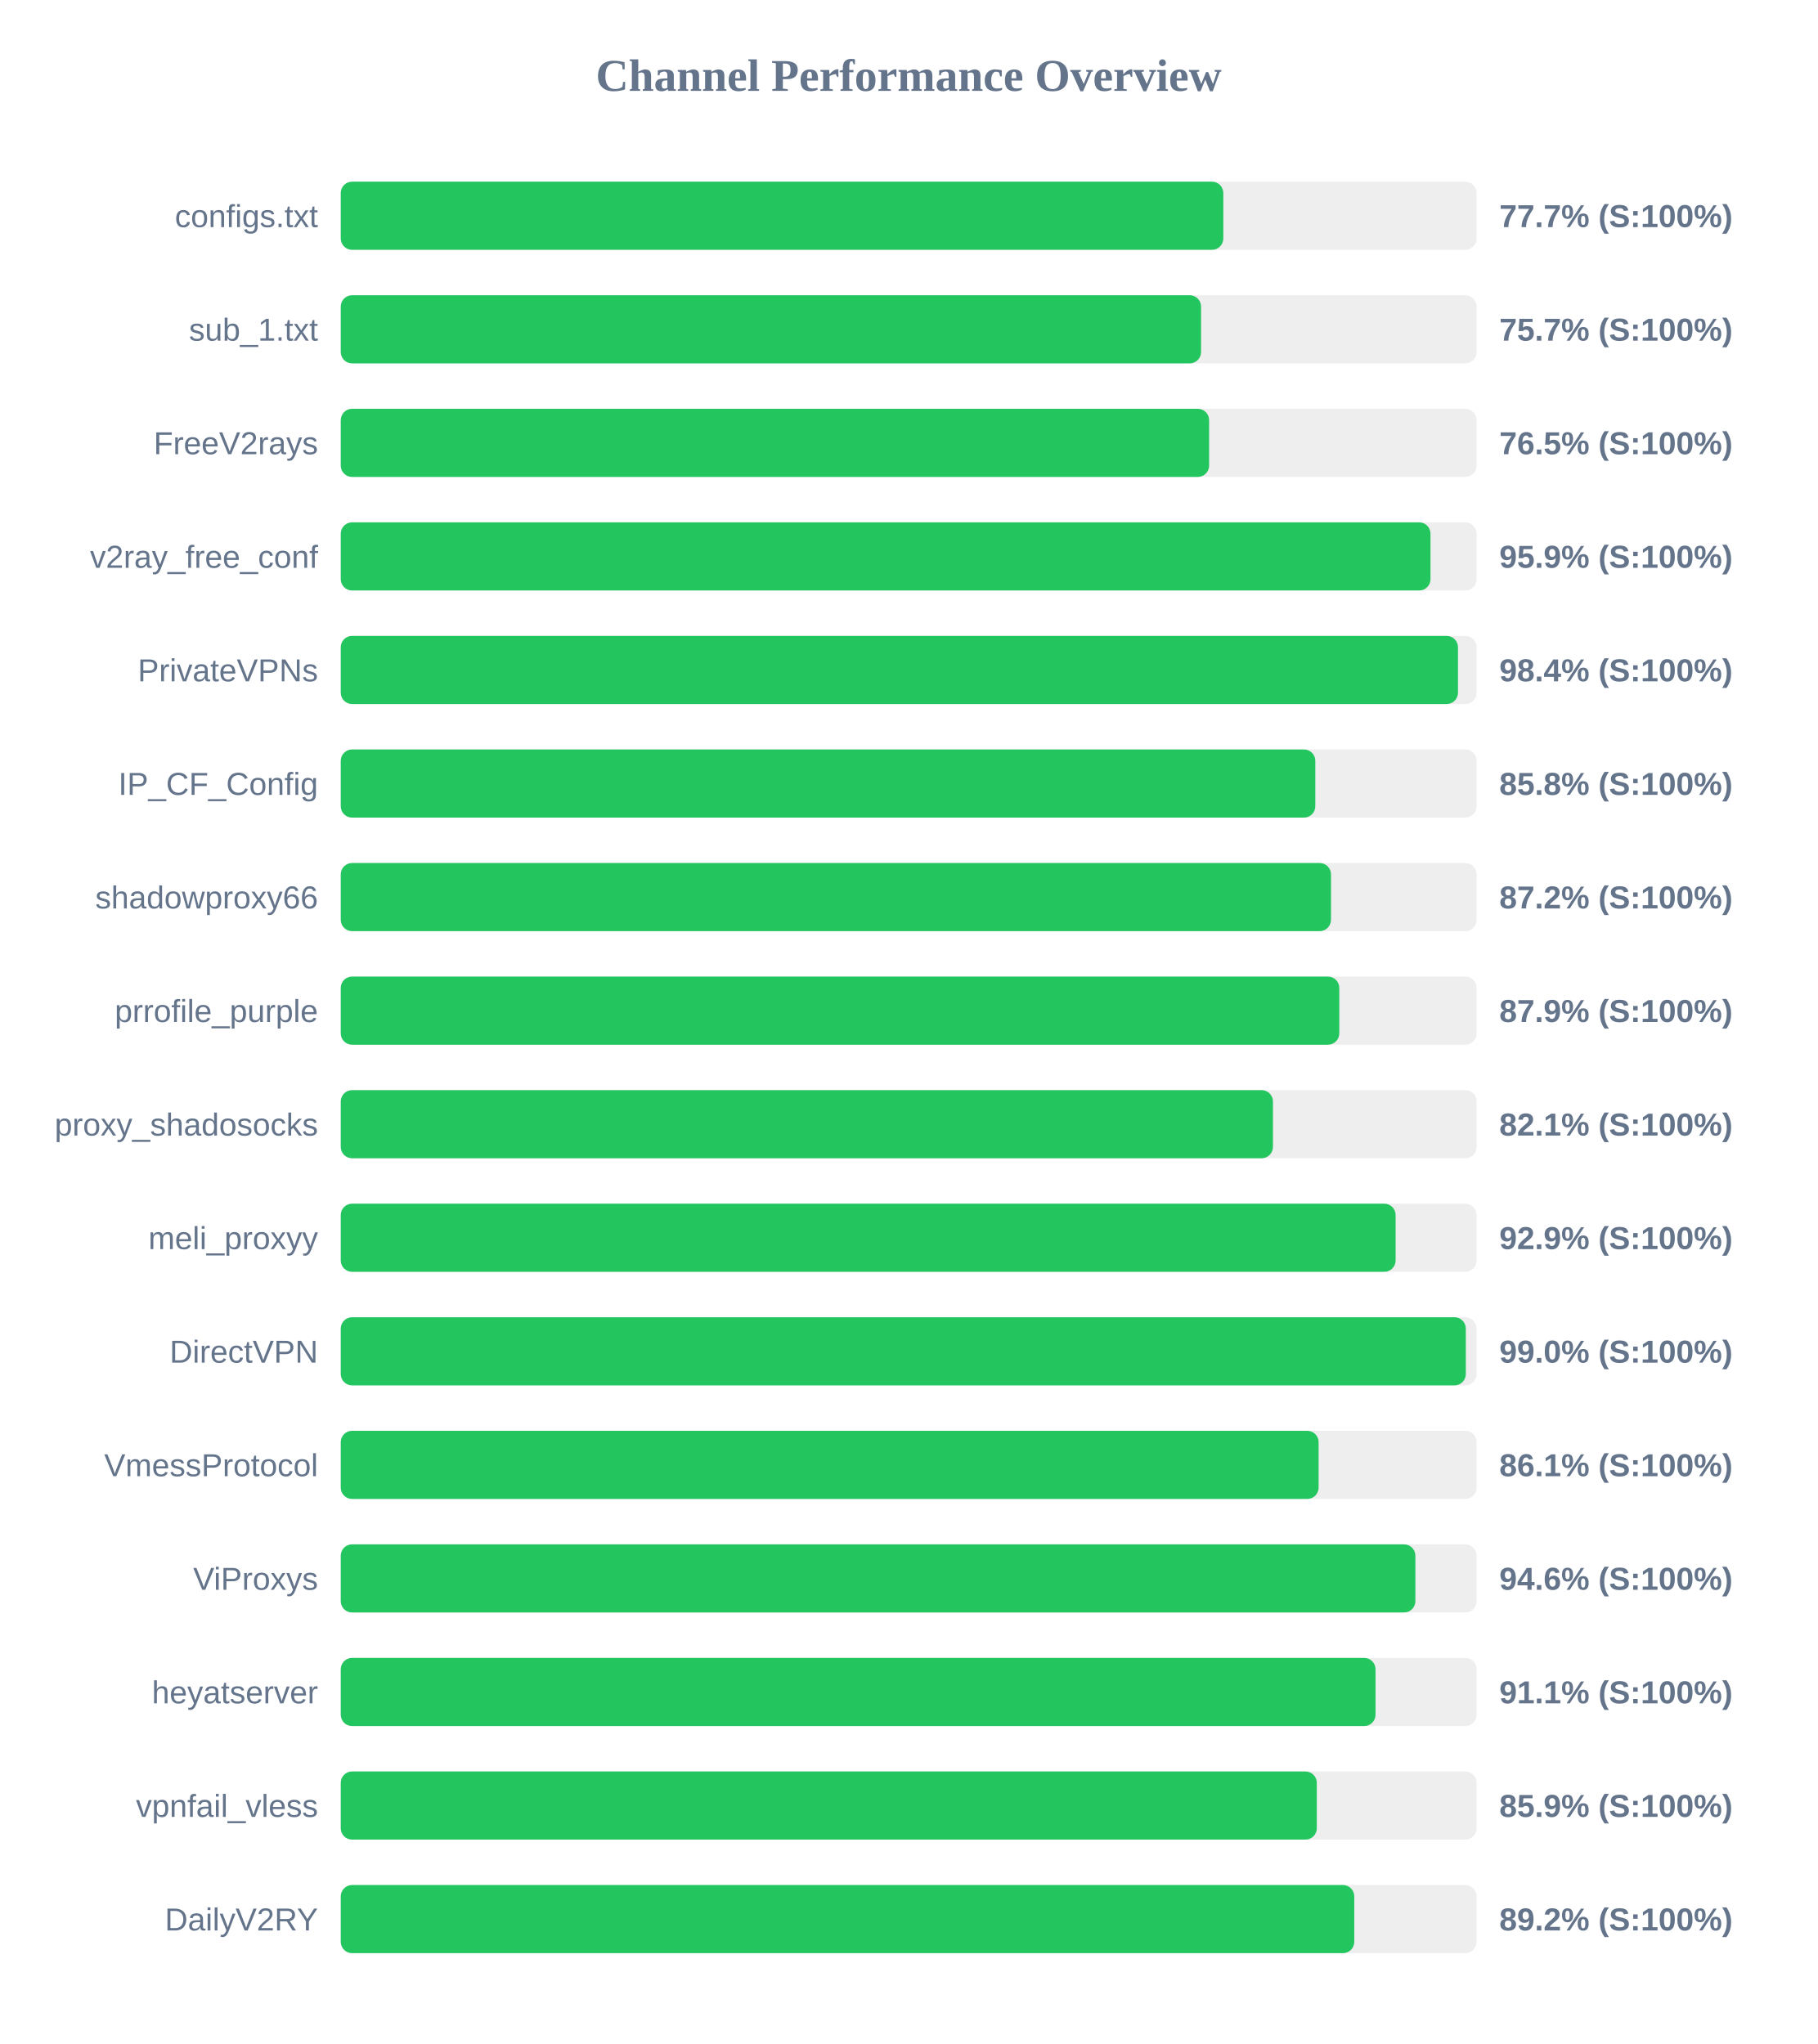
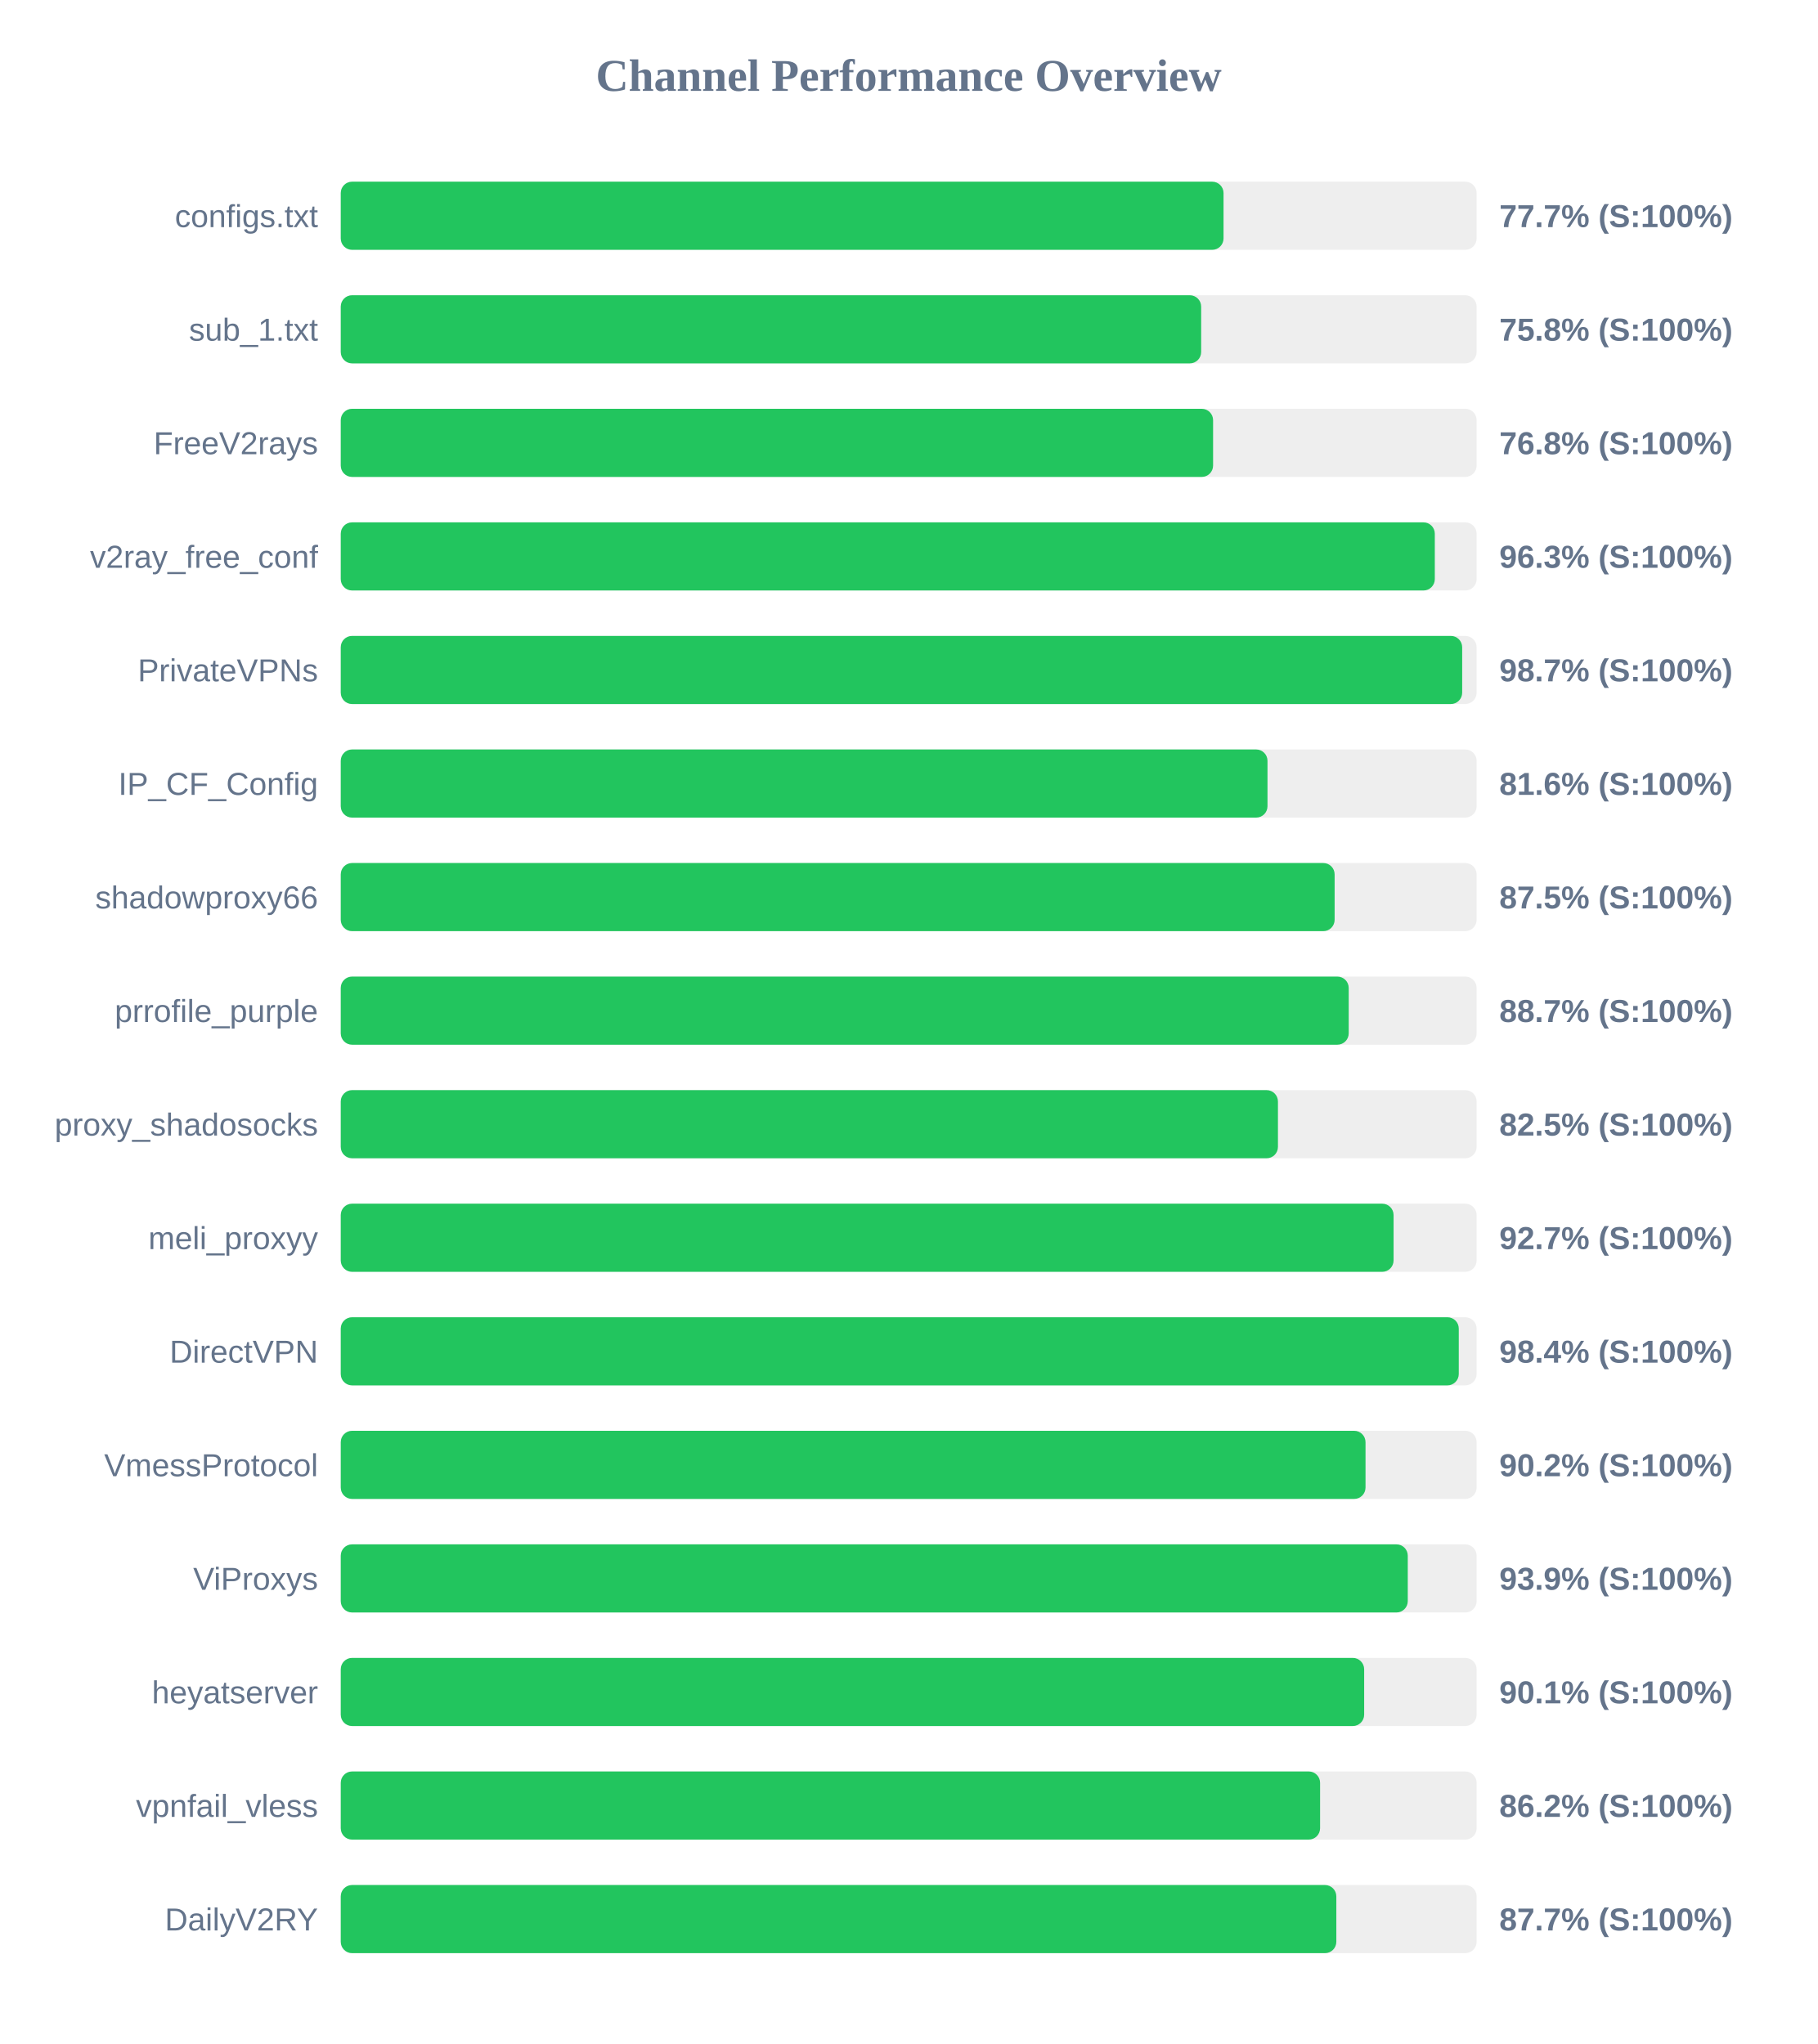
<svg xmlns="http://www.w3.org/2000/svg" width="800" height="900" version="1.1">
  <style>
        .row { font: 14px Arial; fill: #64748b; }
        .score { font: bold 14px Arial; fill: #64748b; }
    </style>
  <text x="400" y="40" text-anchor="middle" font-size="20px" font-weight="bold" fill="#64748b">Channel Performance Overview</text>
  <rect x="150" y="80" width="500" height="30" fill="#eee" rx="5" />
-   <rect x="150" y="80" width="388.5" height="30" fill="#22c55e" rx="5" />
+   <rect x="150" y="80" width="388.6" height="30" fill="#22c55e" rx="5" />
  <text x="140" y="100" text-anchor="end" class="row">configs.txt</text>
  <text x="660" y="100" text-anchor="start" class="score">77.7% (S:100%)</text>
  <rect x="150" y="130" width="500" height="30" fill="#eee" rx="5" />
-   <rect x="150" y="130" width="378.7" height="30" fill="#22c55e" rx="5" />
+   <rect x="150" y="130" width="378.75" height="30" fill="#22c55e" rx="5" />
  <text x="140" y="150" text-anchor="end" class="row">sub_1.txt</text>
-   <text x="660" y="150" text-anchor="start" class="score">75.7% (S:100%)</text>
+   <text x="660" y="150" text-anchor="start" class="score">75.8% (S:100%)</text>
  <rect x="150" y="180" width="500" height="30" fill="#eee" rx="5" />
-   <rect x="150" y="180" width="382.25" height="30" fill="#22c55e" rx="5" />
+   <rect x="150" y="180" width="384.0" height="30" fill="#22c55e" rx="5" />
  <text x="140" y="200" text-anchor="end" class="row">FreeV2rays</text>
-   <text x="660" y="200" text-anchor="start" class="score">76.5% (S:100%)</text>
+   <text x="660" y="200" text-anchor="start" class="score">76.8% (S:100%)</text>
  <rect x="150" y="230" width="500" height="30" fill="#eee" rx="5" />
-   <rect x="150" y="230" width="479.7" height="30" fill="#22c55e" rx="5" />
+   <rect x="150" y="230" width="481.6" height="30" fill="#22c55e" rx="5" />
  <text x="140" y="250" text-anchor="end" class="row">v2ray_free_conf</text>
-   <text x="660" y="250" text-anchor="start" class="score">95.9% (S:100%)</text>
+   <text x="660" y="250" text-anchor="start" class="score">96.3% (S:100%)</text>
  <rect x="150" y="280" width="500" height="30" fill="#eee" rx="5" />
-   <rect x="150" y="280" width="491.8" height="30" fill="#22c55e" rx="5" />
+   <rect x="150" y="280" width="493.65" height="30" fill="#22c55e" rx="5" />
  <text x="140" y="300" text-anchor="end" class="row">PrivateVPNs</text>
-   <text x="660" y="300" text-anchor="start" class="score">98.4% (S:100%)</text>
+   <text x="660" y="300" text-anchor="start" class="score">98.7% (S:100%)</text>
  <rect x="150" y="330" width="500" height="30" fill="#eee" rx="5" />
-   <rect x="150" y="330" width="429.0" height="30" fill="#22c55e" rx="5" />
+   <rect x="150" y="330" width="407.95" height="30" fill="#22c55e" rx="5" />
  <text x="140" y="350" text-anchor="end" class="row">IP_CF_Config</text>
-   <text x="660" y="350" text-anchor="start" class="score">85.8% (S:100%)</text>
+   <text x="660" y="350" text-anchor="start" class="score">81.6% (S:100%)</text>
  <rect x="150" y="380" width="500" height="30" fill="#eee" rx="5" />
-   <rect x="150" y="380" width="435.9" height="30" fill="#22c55e" rx="5" />
+   <rect x="150" y="380" width="437.5" height="30" fill="#22c55e" rx="5" />
  <text x="140" y="400" text-anchor="end" class="row">shadowproxy66</text>
-   <text x="660" y="400" text-anchor="start" class="score">87.2% (S:100%)</text>
+   <text x="660" y="400" text-anchor="start" class="score">87.5% (S:100%)</text>
  <rect x="150" y="430" width="500" height="30" fill="#eee" rx="5" />
-   <rect x="150" y="430" width="439.55" height="30" fill="#22c55e" rx="5" />
+   <rect x="150" y="430" width="443.7" height="30" fill="#22c55e" rx="5" />
  <text x="140" y="450" text-anchor="end" class="row">prrofile_purple</text>
-   <text x="660" y="450" text-anchor="start" class="score">87.9% (S:100%)</text>
+   <text x="660" y="450" text-anchor="start" class="score">88.7% (S:100%)</text>
  <rect x="150" y="480" width="500" height="30" fill="#eee" rx="5" />
-   <rect x="150" y="480" width="410.35" height="30" fill="#22c55e" rx="5" />
+   <rect x="150" y="480" width="412.55" height="30" fill="#22c55e" rx="5" />
  <text x="140" y="500" text-anchor="end" class="row">proxy_shadosocks</text>
-   <text x="660" y="500" text-anchor="start" class="score">82.1% (S:100%)</text>
+   <text x="660" y="500" text-anchor="start" class="score">82.5% (S:100%)</text>
  <rect x="150" y="530" width="500" height="30" fill="#eee" rx="5" />
-   <rect x="150" y="530" width="464.35" height="30" fill="#22c55e" rx="5" />
+   <rect x="150" y="530" width="463.45" height="30" fill="#22c55e" rx="5" />
  <text x="140" y="550" text-anchor="end" class="row">meli_proxyy</text>
-   <text x="660" y="550" text-anchor="start" class="score">92.9% (S:100%)</text>
+   <text x="660" y="550" text-anchor="start" class="score">92.7% (S:100%)</text>
  <rect x="150" y="580" width="500" height="30" fill="#eee" rx="5" />
-   <rect x="150" y="580" width="495.25" height="30" fill="#22c55e" rx="5" />
+   <rect x="150" y="580" width="492.15" height="30" fill="#22c55e" rx="5" />
  <text x="140" y="600" text-anchor="end" class="row">DirectVPN</text>
-   <text x="660" y="600" text-anchor="start" class="score">99.0% (S:100%)</text>
+   <text x="660" y="600" text-anchor="start" class="score">98.4% (S:100%)</text>
  <rect x="150" y="630" width="500" height="30" fill="#eee" rx="5" />
-   <rect x="150" y="630" width="430.45" height="30" fill="#22c55e" rx="5" />
+   <rect x="150" y="630" width="451.1" height="30" fill="#22c55e" rx="5" />
  <text x="140" y="650" text-anchor="end" class="row">VmessProtocol</text>
-   <text x="660" y="650" text-anchor="start" class="score">86.1% (S:100%)</text>
+   <text x="660" y="650" text-anchor="start" class="score">90.2% (S:100%)</text>
  <rect x="150" y="680" width="500" height="30" fill="#eee" rx="5" />
-   <rect x="150" y="680" width="473.05" height="30" fill="#22c55e" rx="5" />
+   <rect x="150" y="680" width="469.7" height="30" fill="#22c55e" rx="5" />
  <text x="140" y="700" text-anchor="end" class="row">ViProxys</text>
-   <text x="660" y="700" text-anchor="start" class="score">94.6% (S:100%)</text>
+   <text x="660" y="700" text-anchor="start" class="score">93.9% (S:100%)</text>
  <rect x="150" y="730" width="500" height="30" fill="#eee" rx="5" />
-   <rect x="150" y="730" width="455.5" height="30" fill="#22c55e" rx="5" />
+   <rect x="150" y="730" width="450.5" height="30" fill="#22c55e" rx="5" />
  <text x="140" y="750" text-anchor="end" class="row">heyatserver</text>
-   <text x="660" y="750" text-anchor="start" class="score">91.1% (S:100%)</text>
+   <text x="660" y="750" text-anchor="start" class="score">90.1% (S:100%)</text>
  <rect x="150" y="780" width="500" height="30" fill="#eee" rx="5" />
-   <rect x="150" y="780" width="429.65" height="30" fill="#22c55e" rx="5" />
+   <rect x="150" y="780" width="431.1" height="30" fill="#22c55e" rx="5" />
  <text x="140" y="800" text-anchor="end" class="row">vpnfail_vless</text>
-   <text x="660" y="800" text-anchor="start" class="score">85.9% (S:100%)</text>
+   <text x="660" y="800" text-anchor="start" class="score">86.2% (S:100%)</text>
  <rect x="150" y="830" width="500" height="30" fill="#eee" rx="5" />
-   <rect x="150" y="830" width="446.15" height="30" fill="#22c55e" rx="5" />
+   <rect x="150" y="830" width="438.25" height="30" fill="#22c55e" rx="5" />
  <text x="140" y="850" text-anchor="end" class="row">DailyV2RY</text>
-   <text x="660" y="850" text-anchor="start" class="score">89.2% (S:100%)</text>
+   <text x="660" y="850" text-anchor="start" class="score">87.7% (S:100%)</text>
</svg>
